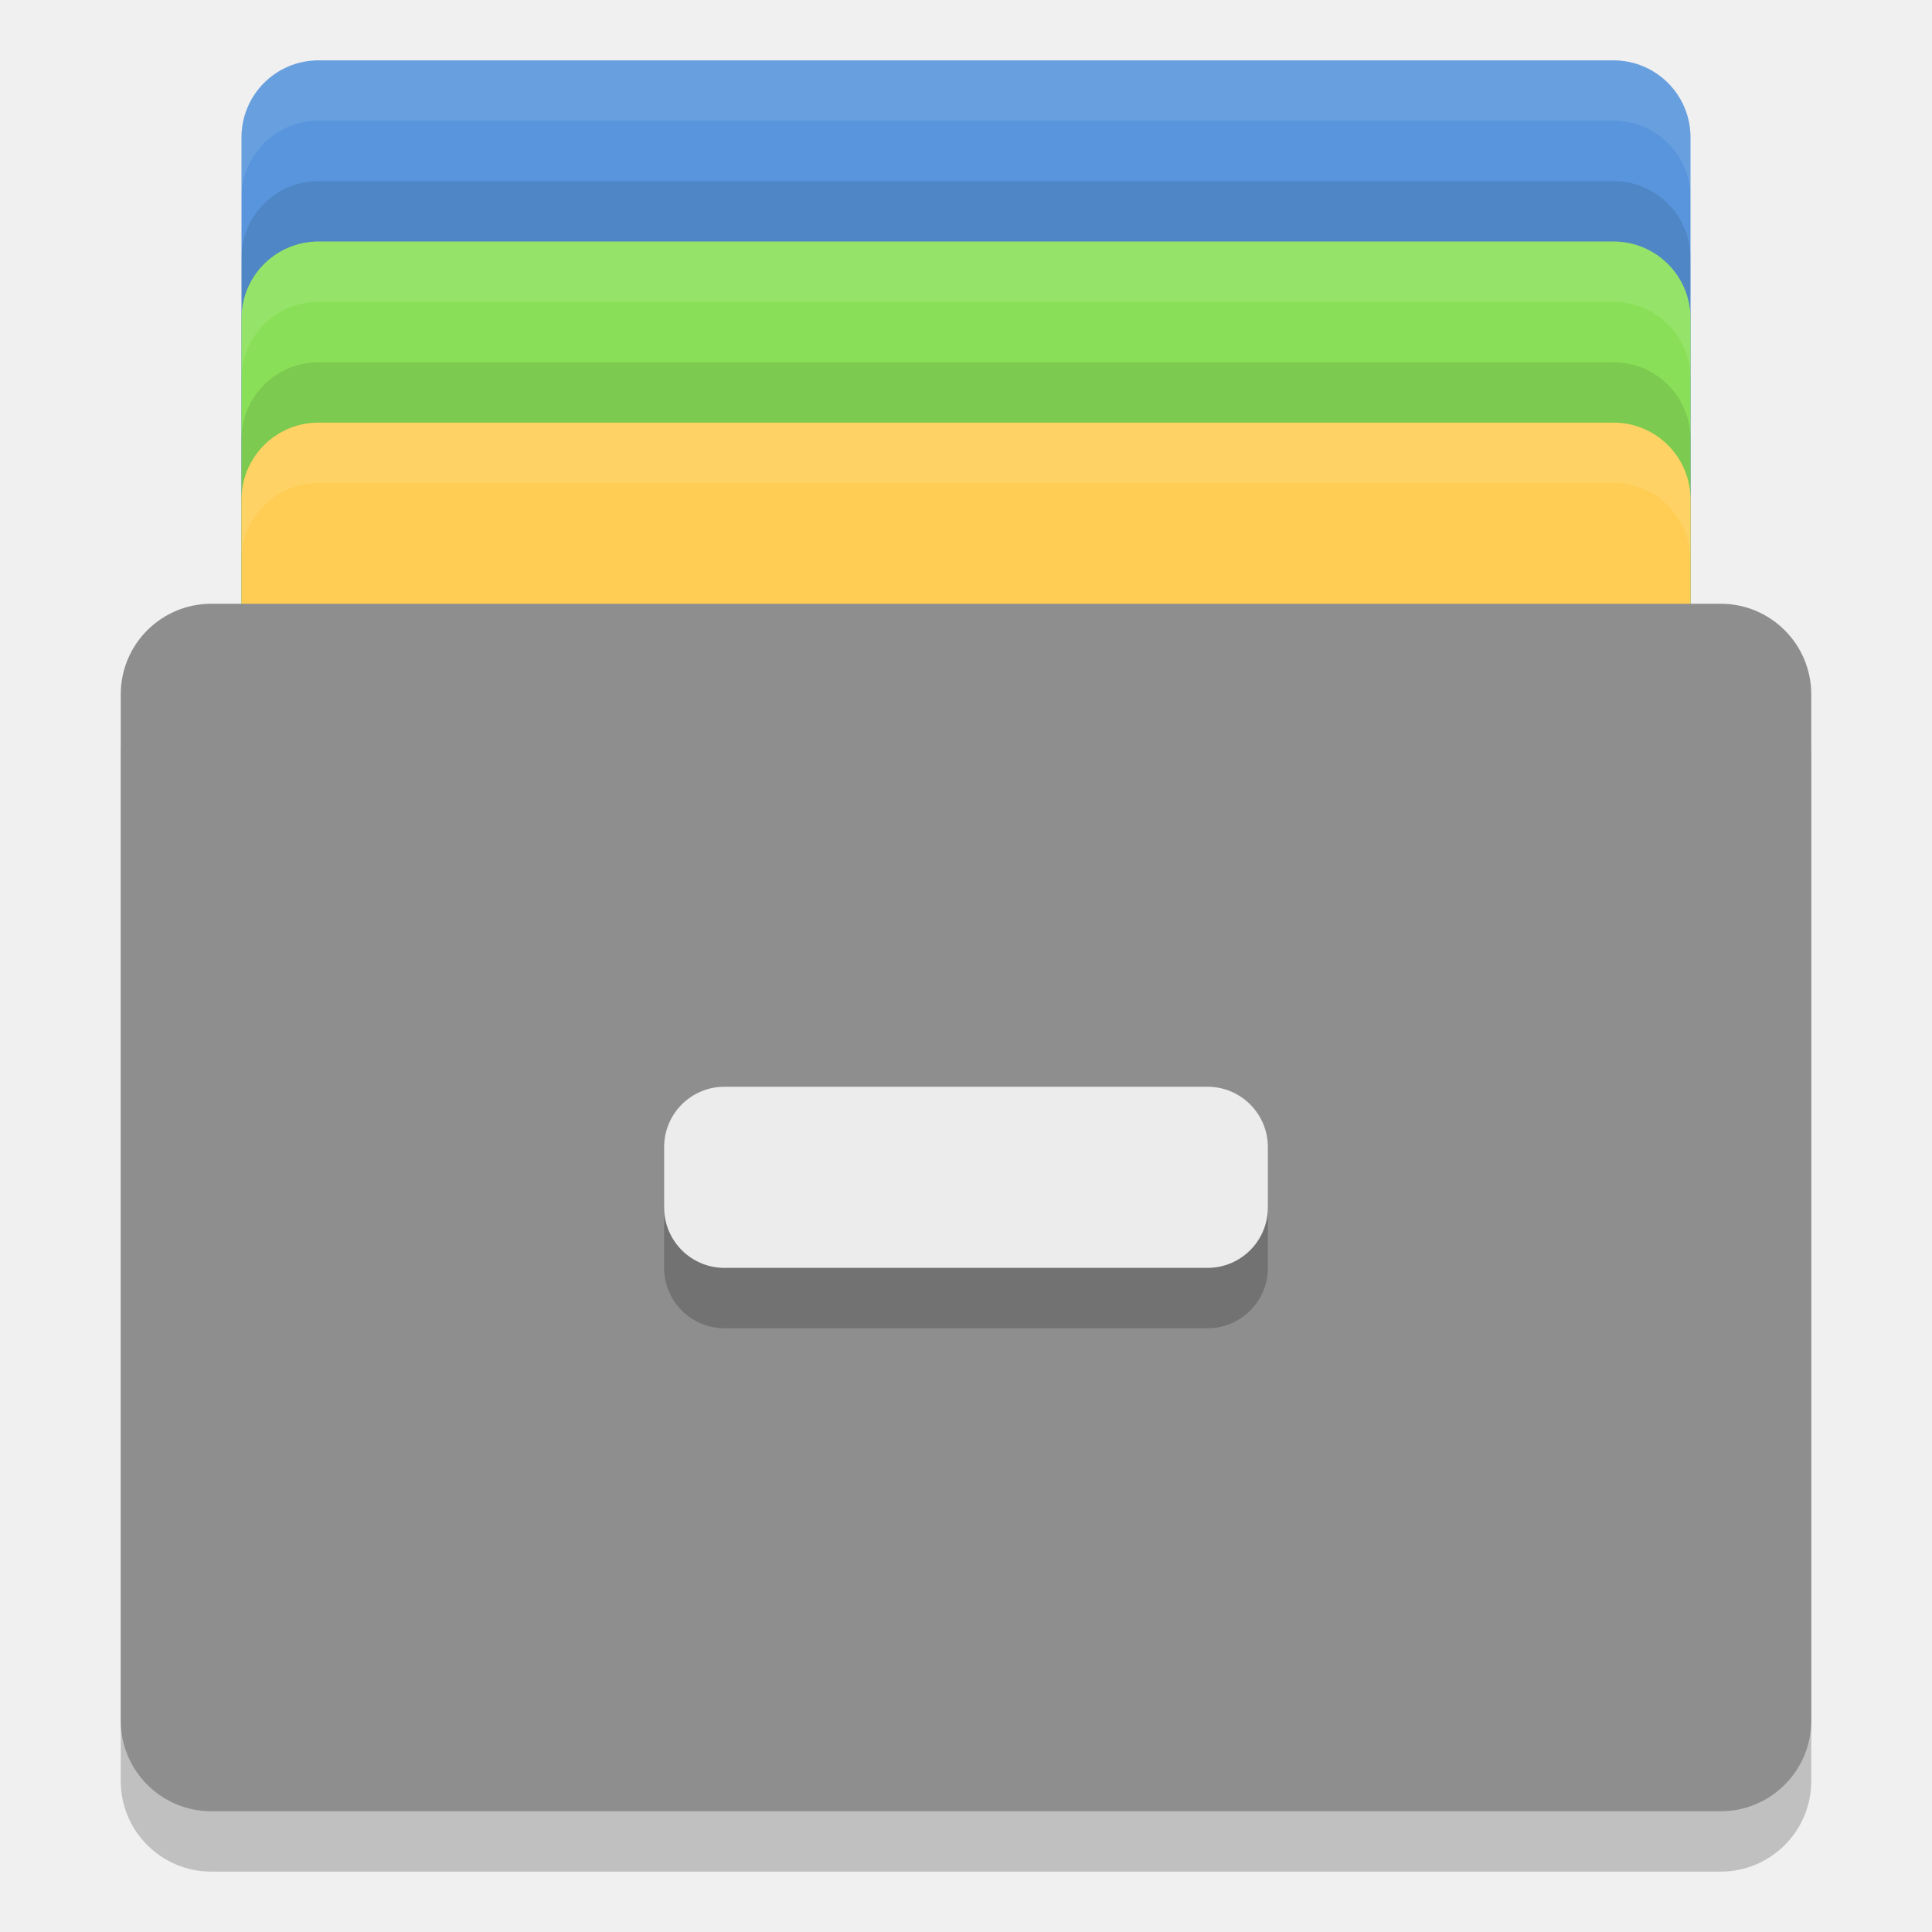
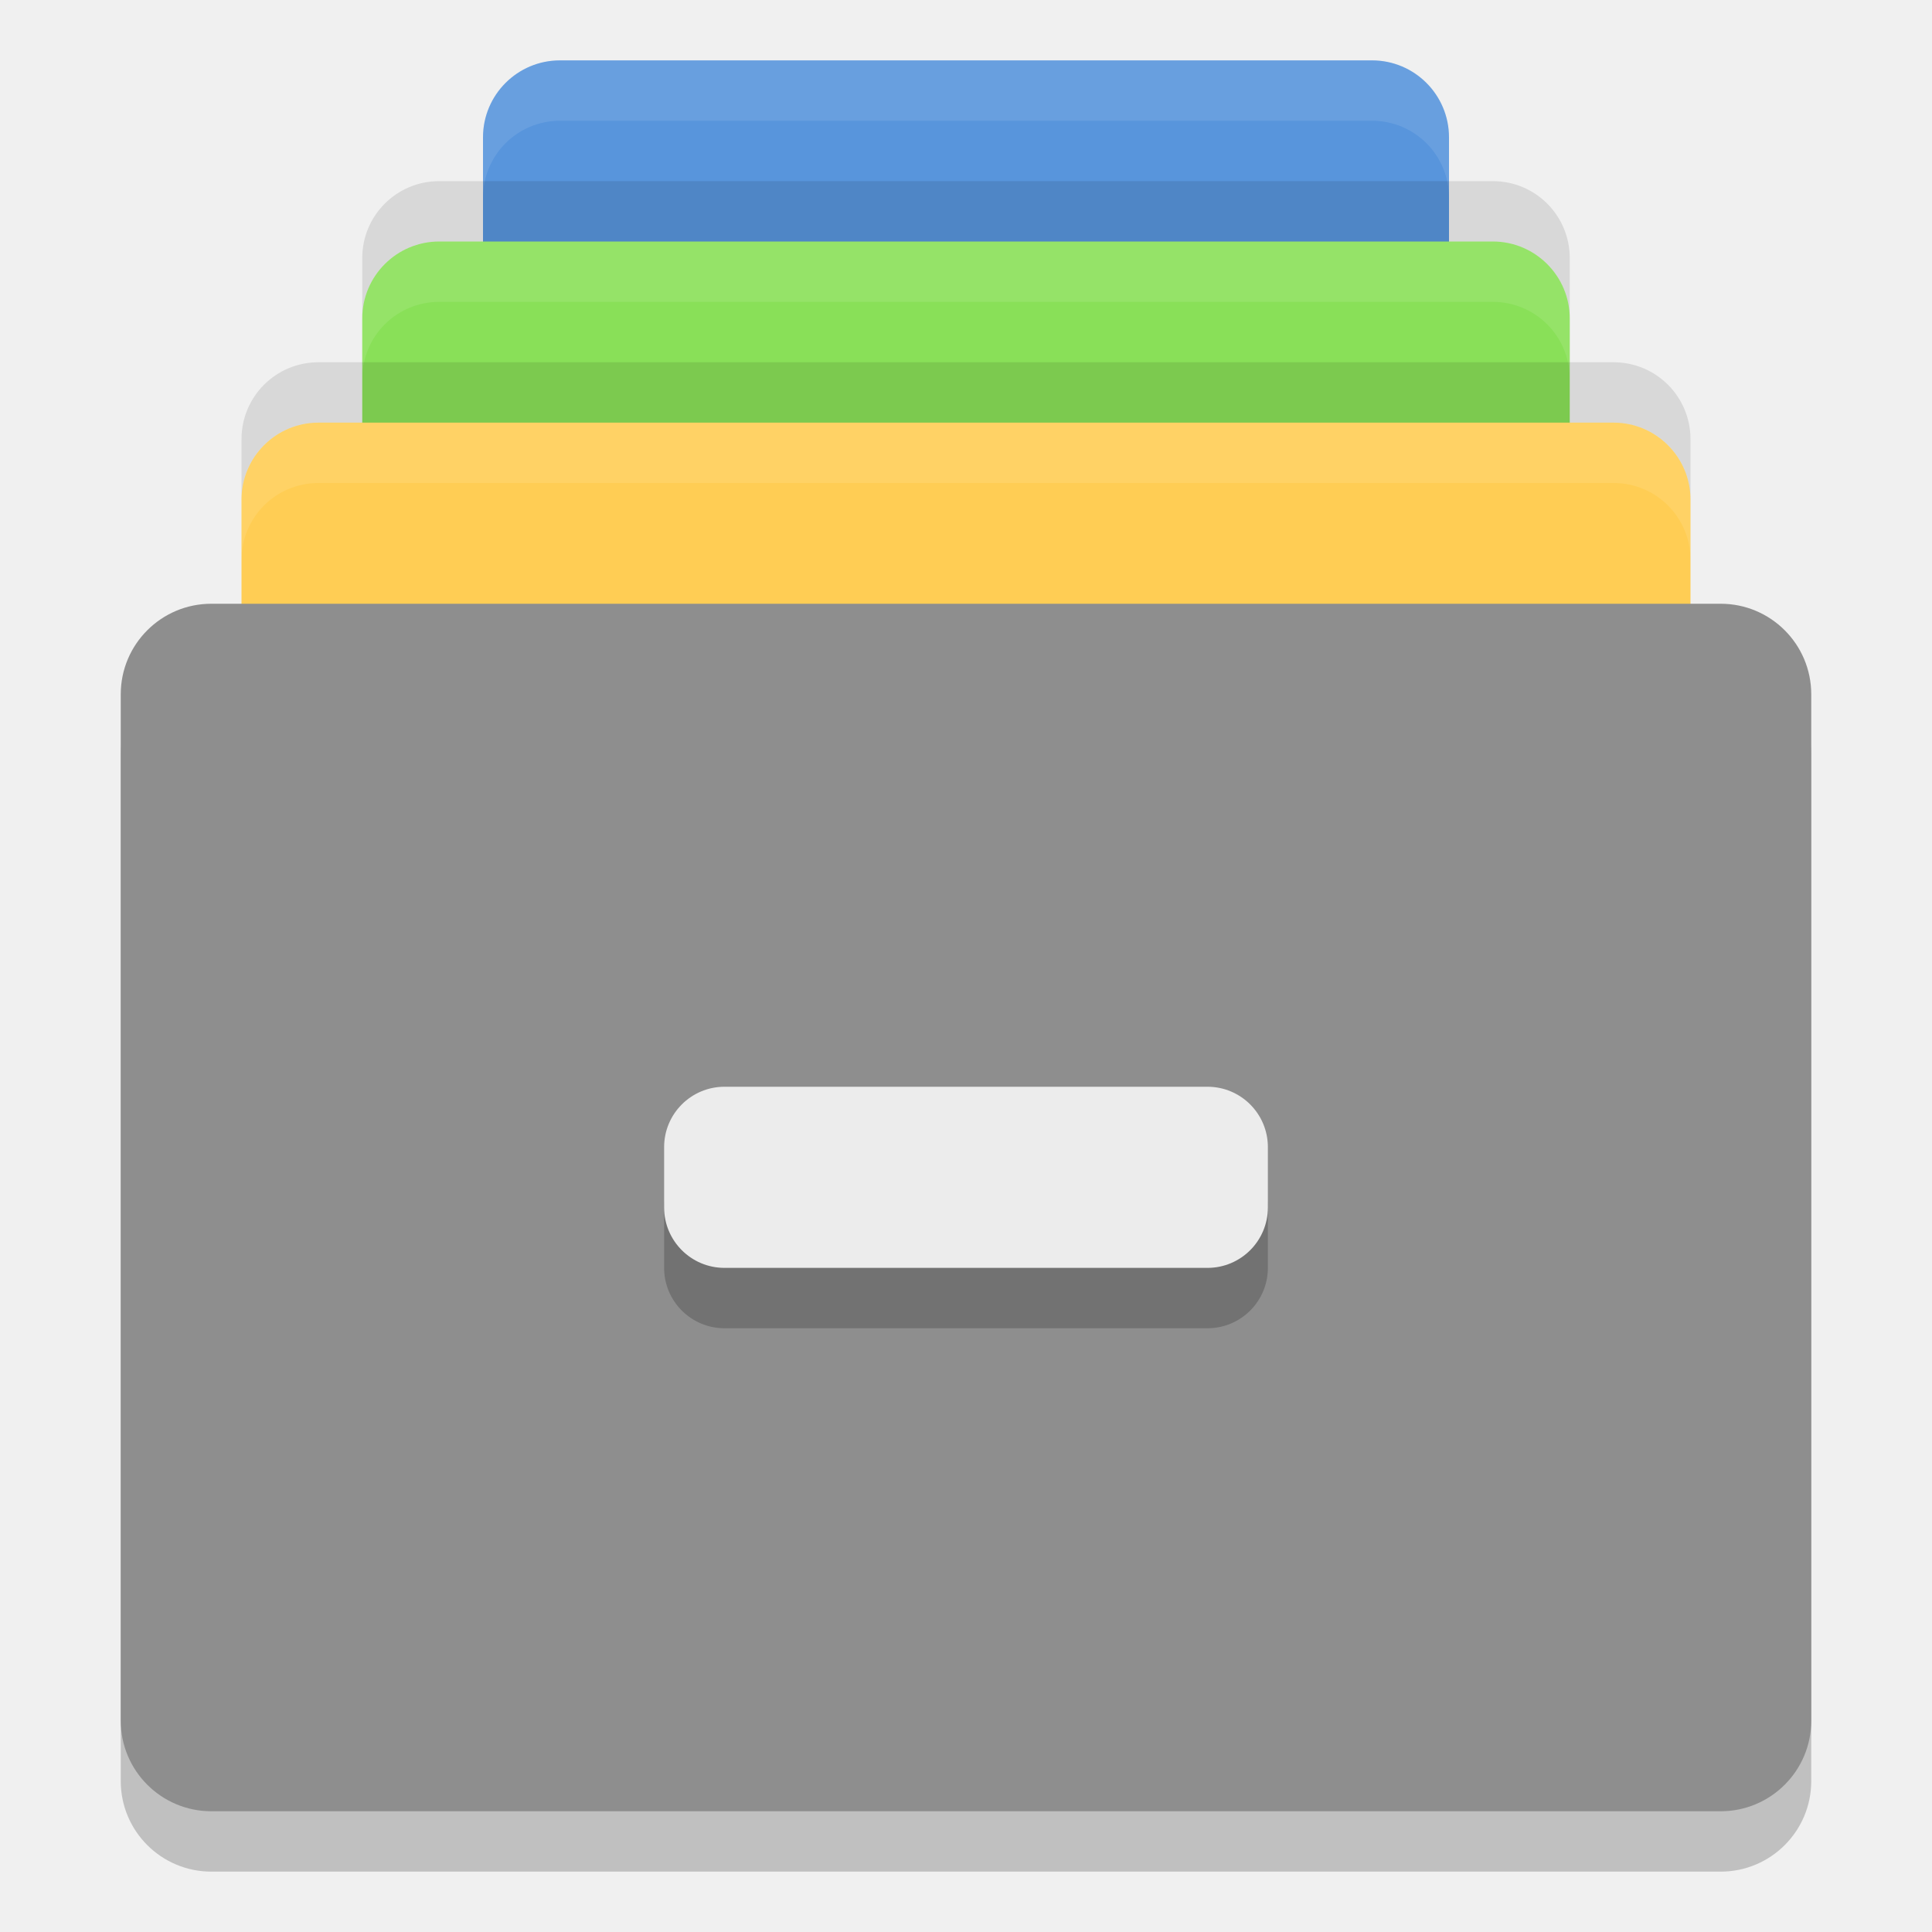
<svg xmlns="http://www.w3.org/2000/svg" width="32" height="32" version="1">
-   <rect style="fill:#5895dc" width="24" height="17" x="4" y="1" rx="1.275" ry="1.275" />
-   <rect style="opacity:0.1" width="24" height="17" x="4" y="3" rx="1.275" ry="1.275" />
-   <rect style="fill:#89e058" width="24" height="17" x="4" y="4" rx="1.275" ry="1.275" />
-   <rect style="opacity:0.1" width="24" height="17" x="4" y="6" rx="1.275" ry="1.275" />
+   <rect style="fill:#5895dc" width="16" height="17" x="8" y="1" rx="1.275" ry="1.275" />
+   <rect style="fill:#89e058" width="20" height="17" x="6" y="4" rx="1.275" ry="1.275" />
  <rect style="fill:#ffcd54" width="24" height="17" x="4" y="7" rx="1.275" ry="1.275" />
  <rect opacity=".2" width="28" height="20" x="2" y="11" rx="1.5" ry="1.5" />
  <rect fill="#8e8e8e" width="28" height="20" x="2" y="10" rx="1.5" ry="1.5" />
  <rect opacity=".2" width="10" height="3" x="11" y="19" rx="1" ry="1" />
  <rect fill="#ececec" width="10" height="3" x="11" y="18" rx="1" ry="1" />
-   <path style="fill:#ffffff;opacity:0.1" d="M 5.275 1 C 4.569 1 4 1.569 4 2.275 L 4 3.275 C 4 2.569 4.569 2 5.275 2 L 26.725 2 C 27.431 2 28 2.569 28 3.275 L 28 2.275 C 28 1.569 27.431 1 26.725 1 L 5.275 1 z" />
-   <path style="fill:#ffffff;opacity:0.1" d="M 5.275,4 C 4.569,4 4,4.569 4,5.275 V 6.275 C 4,5.569 4.569,5 5.275,5 H 26.725 C 27.431,5 28,5.569 28,6.275 V 5.275 C 28,4.569 27.431,4 26.725,4 Z" />
-   <path style="fill:#ffffff;opacity:0.1" d="M 5.275,7 C 4.569,7 4,7.569 4,8.275 V 9.275 C 4,8.569 4.569,8 5.275,8 H 26.725 C 27.431,8 28,8.569 28,9.275 V 8.275 C 28,7.569 27.431,7 26.725,7 Z" />
+   <path style="fill:#ffffff;opacity:0.1" d="M 9.275 1 C 8.569 1 8 1.569 8 2.275 L 8 3.275 C 8 2.569 8.569 2 9.275 2 L 22.725 2 C 23.431 2 24 2.569 24 3.275 L 24 2.275 C 24 1.569 23.431 1 22.725 1 L 9.275 1 z" />
+   <path style="fill:#ffffff;opacity:0.1" d="M 7.275 4 C 6.569 4 6 4.569 6 5.275 L 6 6.275 C 6 5.569 6.569 5 7.275 5 L 24.725 5 C 25.431 5 26 5.569 26 6.275 L 26 5.275 C 26 4.569 25.431 4 24.725 4 L 7.275 4 z" />
+   <path style="fill:#ffffff;opacity:0.1" d="M 5.275 7 C 4.569 7 4 7.569 4 8.275 L 4 9.275 C 4 8.569 4.569 8 5.275 8 L 26.725 8 C 27.431 8 28 8.569 28 9.275 L 28 8.275 C 28 7.569 27.431 7 26.725 7 L 5.275 7 z" />
+   <path style="opacity:0.1" d="M 7.275,3 C 6.569,3 6,3.569 6,4.275 v 1 C 6,4.569 6.569,4 7.275,4 H 24.725 C 25.431,4 26,4.569 26,5.275 v -1 C 26,3.569 25.431,3 24.725,3 Z" />
+   <path style="opacity:0.1" d="M 5.275,6 C 4.569,6 4,6.569 4,7.275 v 1 C 4,7.569 4.569,7 5.275,7 H 26.725 C 27.431,7 28,7.569 28,8.275 v -1 C 28,6.569 27.431,6 26.725,6 Z" />
</svg>
